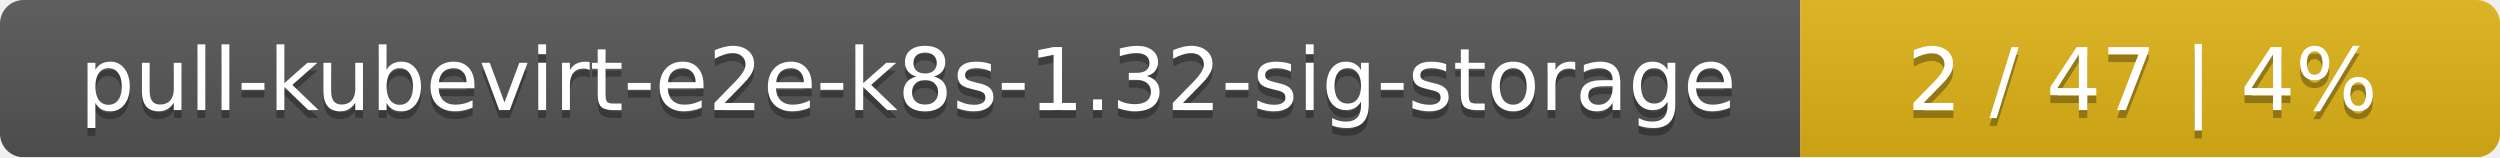
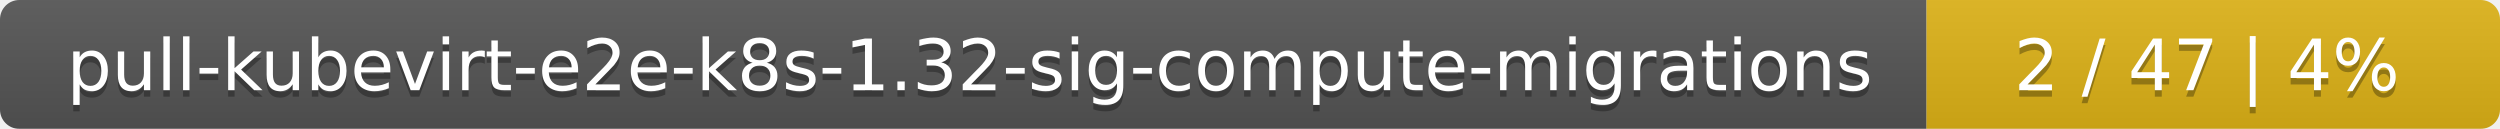
- <svg xmlns="http://www.w3.org/2000/svg" width="318" height="20">
+ <svg xmlns="http://www.w3.org/2000/svg" width="388" height="20">
  <linearGradient id="smooth" x2="0" y2="100%">
    <stop offset="0" stop-color="#bbb" stop-opacity=".1" />
    <stop offset="1" stop-opacity=".1" />
  </linearGradient>
  <mask id="round">
-     <rect width="318" height="20" rx="3" fill="#fff" />
+     <rect width="388" height="20" rx="3" fill="#fff" />
  </mask>
  <g mask="url(#round)">
-     <rect width="229" height="20" fill="#555" />
-     <rect x="229" width="89" height="20" fill="#dfb317" />
-     <rect width="318" height="20" fill="url(#smooth)" />
+     <rect width="299" height="20" fill="#555" />
+     <rect x="299" width="89" height="20" fill="#dfb317" />
+     <rect width="388" height="20" fill="url(#smooth)" />
  </g>
  <g fill="#fff" text-anchor="middle" font-family="DejaVu Sans,Verdana,Geneva,sans-serif" font-size="11">
-     <text x="115.5" y="15" fill="#010101" fill-opacity=".3">pull-kubevirt-e2e-k8s-1.32-sig-storage</text>
-     <text x="115.5" y="14">pull-kubevirt-e2e-k8s-1.32-sig-storage</text>
-     <text x="272.5" y="15" fill="#010101" fill-opacity=".3">2 / 47    |    4%</text>
-     <text x="272.5" y="14">2 / 47    |    4%</text>
+     <text x="150.5" y="15" fill="#010101" fill-opacity=".3">pull-kubevirt-e2e-k8s-1.32-sig-compute-migrations</text>
+     <text x="150.5" y="14">pull-kubevirt-e2e-k8s-1.32-sig-compute-migrations</text>
+     <text x="342.5" y="15" fill="#010101" fill-opacity=".3">2 / 47    |    4%</text>
+     <text x="342.5" y="14">2 / 47    |    4%</text>
  </g>
</svg>
